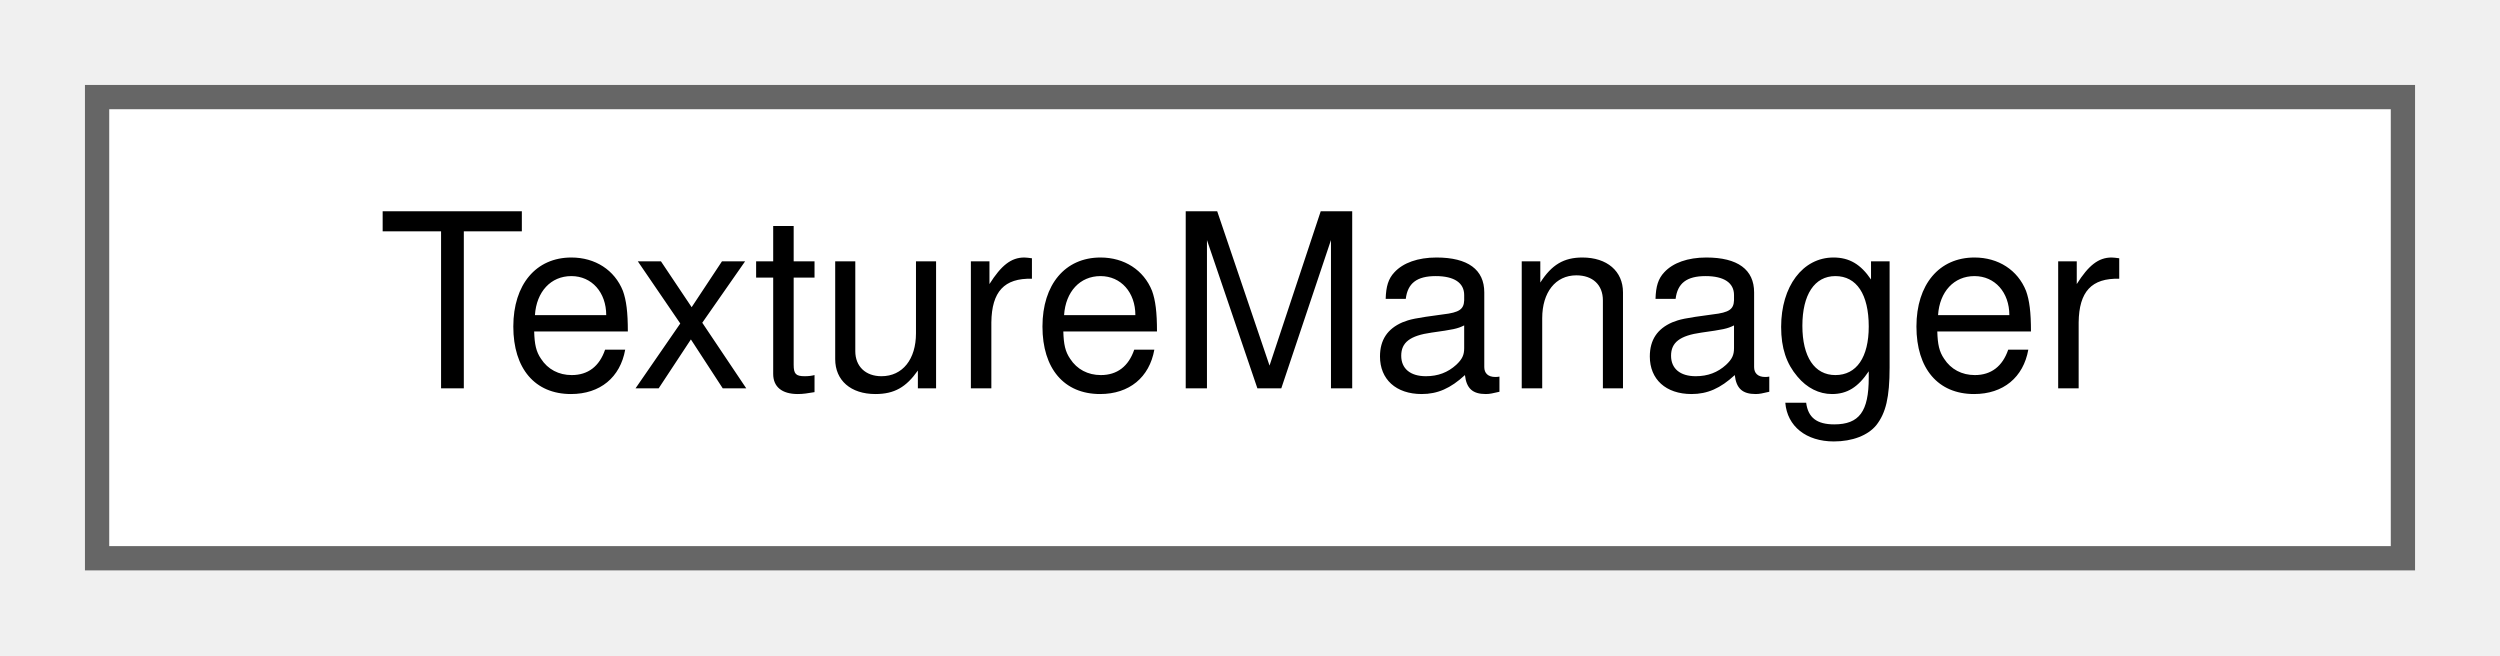
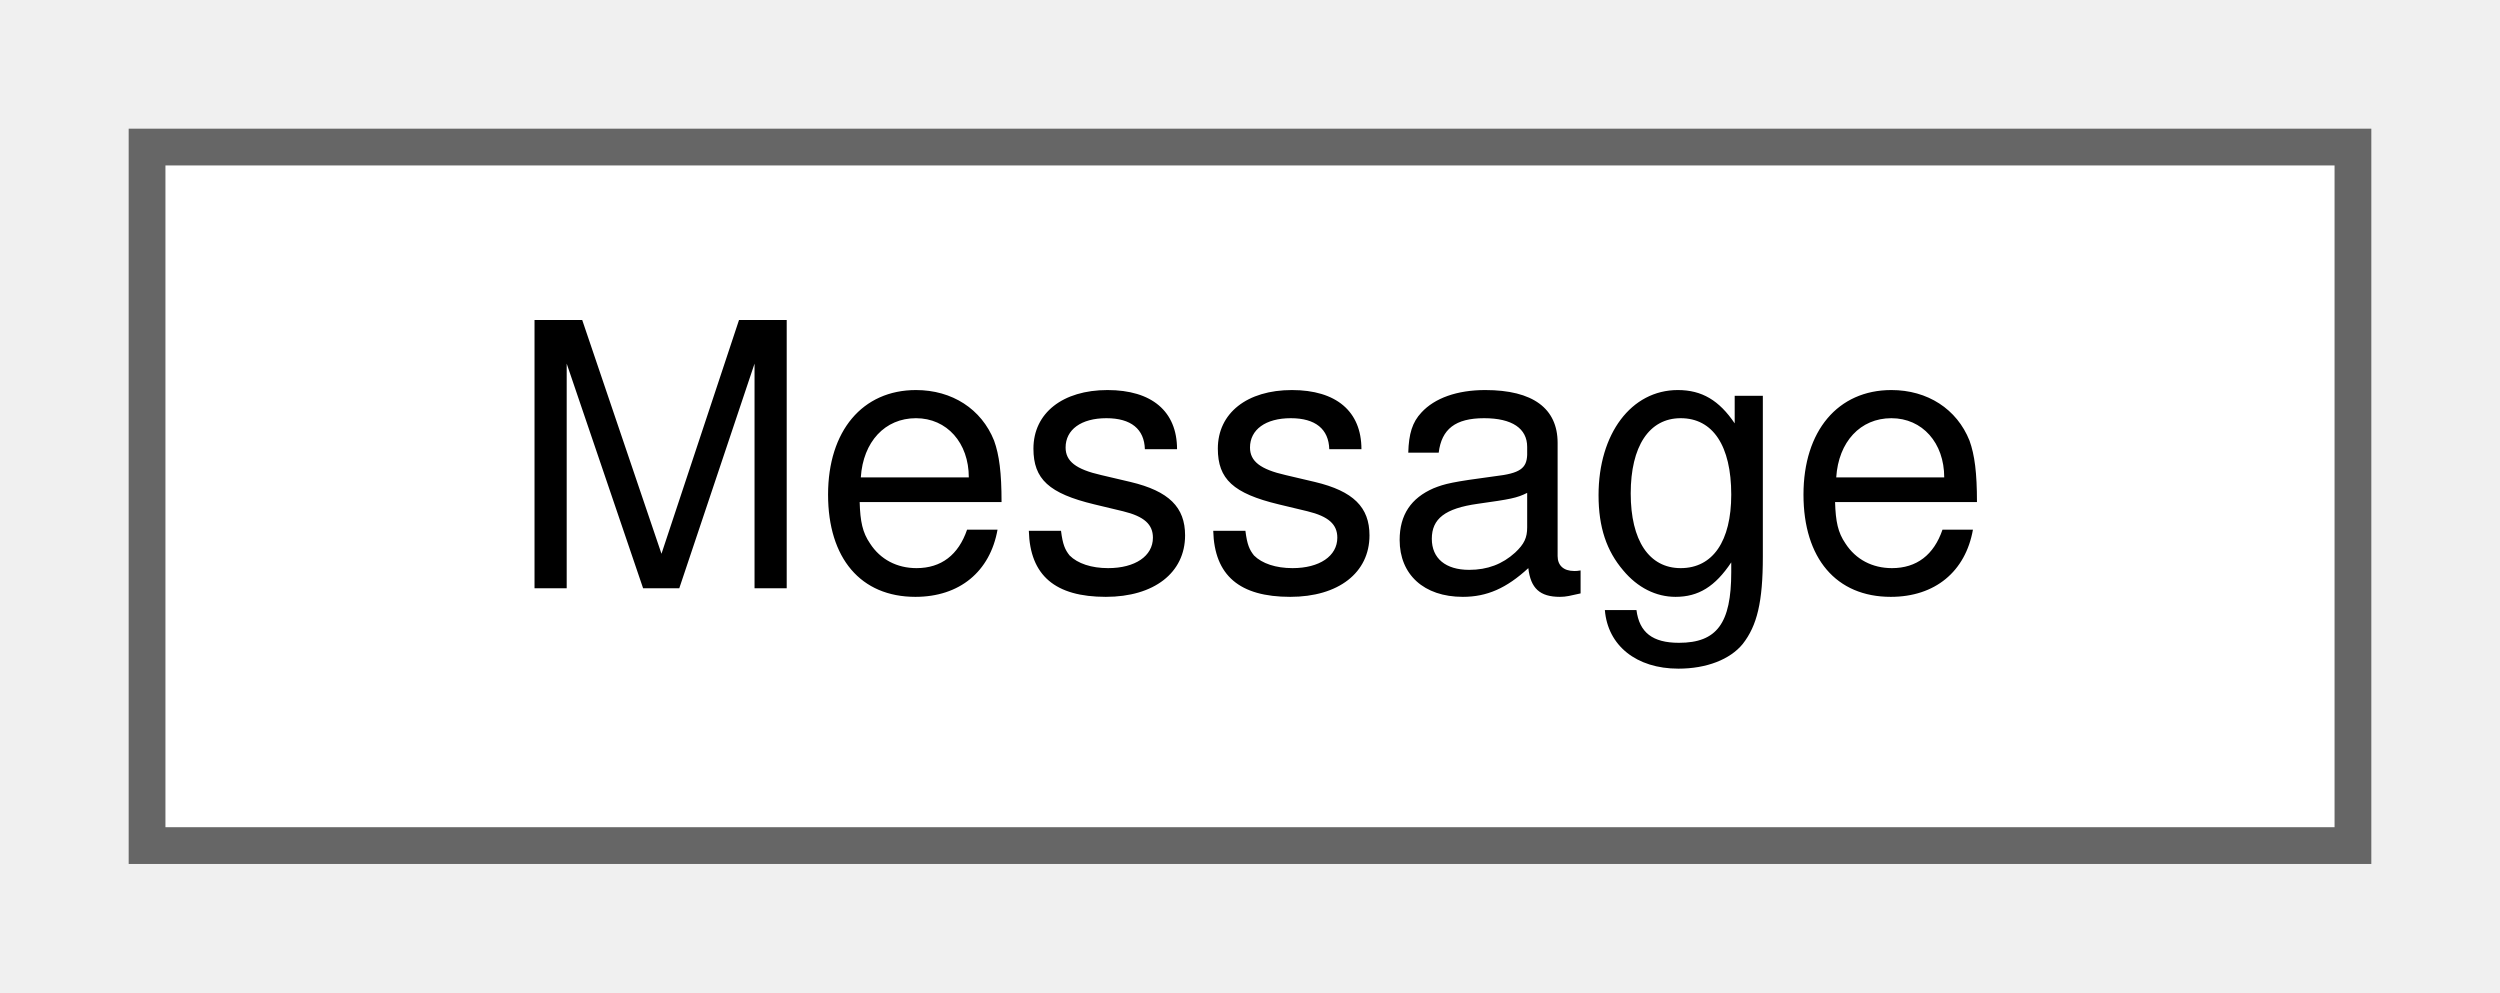
- <svg xmlns="http://www.w3.org/2000/svg" xmlns:xlink="http://www.w3.org/1999/xlink" width="103pt" height="27pt" viewBox="0.00 0.00 103.00 27.00">
+ <svg xmlns="http://www.w3.org/2000/svg" xmlns:xlink="http://www.w3.org/1999/xlink" width="68pt" height="27pt" viewBox="0.00 0.00 68.00 27.00">
  <g id="graph0" class="graph" transform="scale(1 1) rotate(0) translate(4 23)">
    <g id="Node000000" class="node">
      <g id="a_Node000000">
-         <a xlink:href="classTextureManager.html" target="_top" xlink:title=" ">
-           <polygon fill="white" stroke="#666666" points="95,-19 0,-19 0,0 95,0 95,-19" />
-           <text text-anchor="middle" x="47.5" y="-7" font-family="Helvetica,sans-Serif" font-size="10.00">TextureManager</text>
+         <a xlink:href="structMessage.html" target="_top" xlink:title=" ">
+           <polygon fill="white" stroke="#666666" points="60,-19 0,-19 0,0 60,0 60,-19" />
+           <text text-anchor="middle" x="30" y="-7" font-family="Helvetica,sans-Serif" font-size="10.00">Message</text>
        </a>
      </g>
    </g>
  </g>
</svg>
